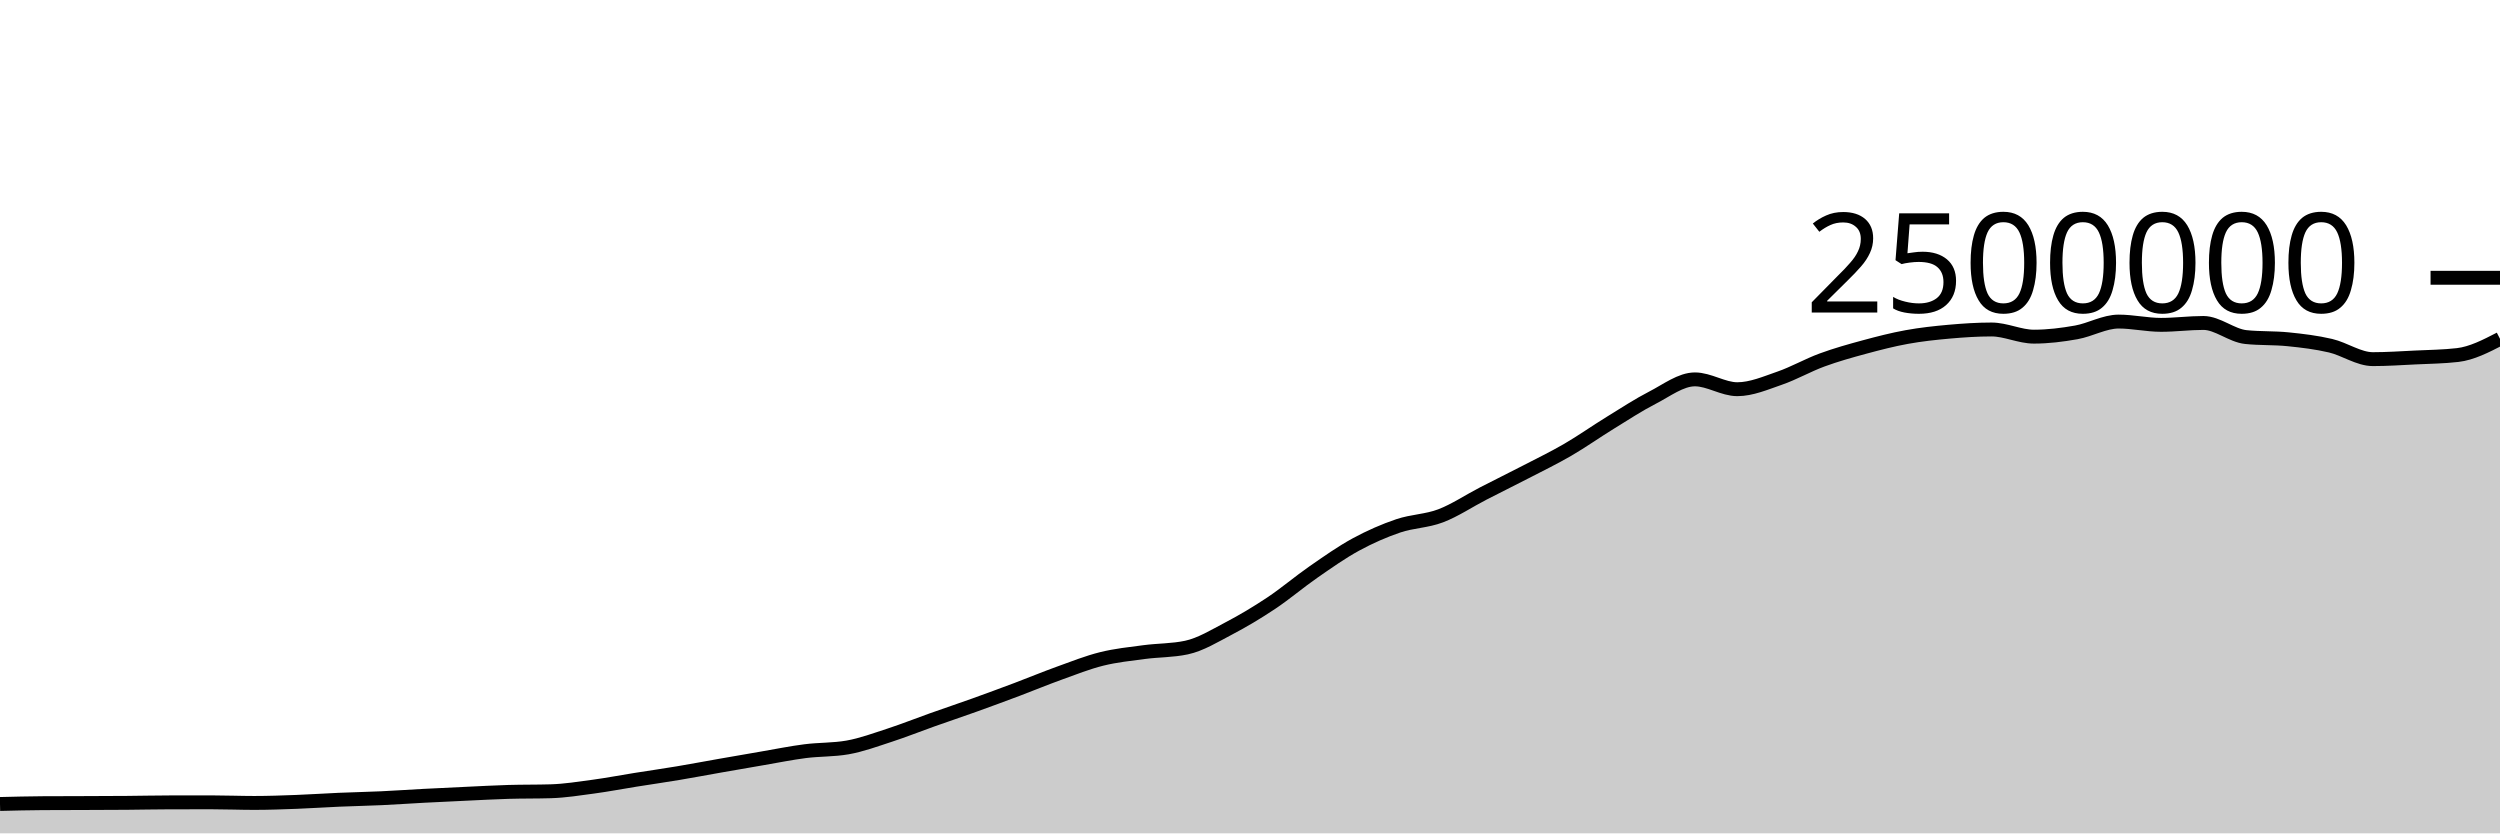
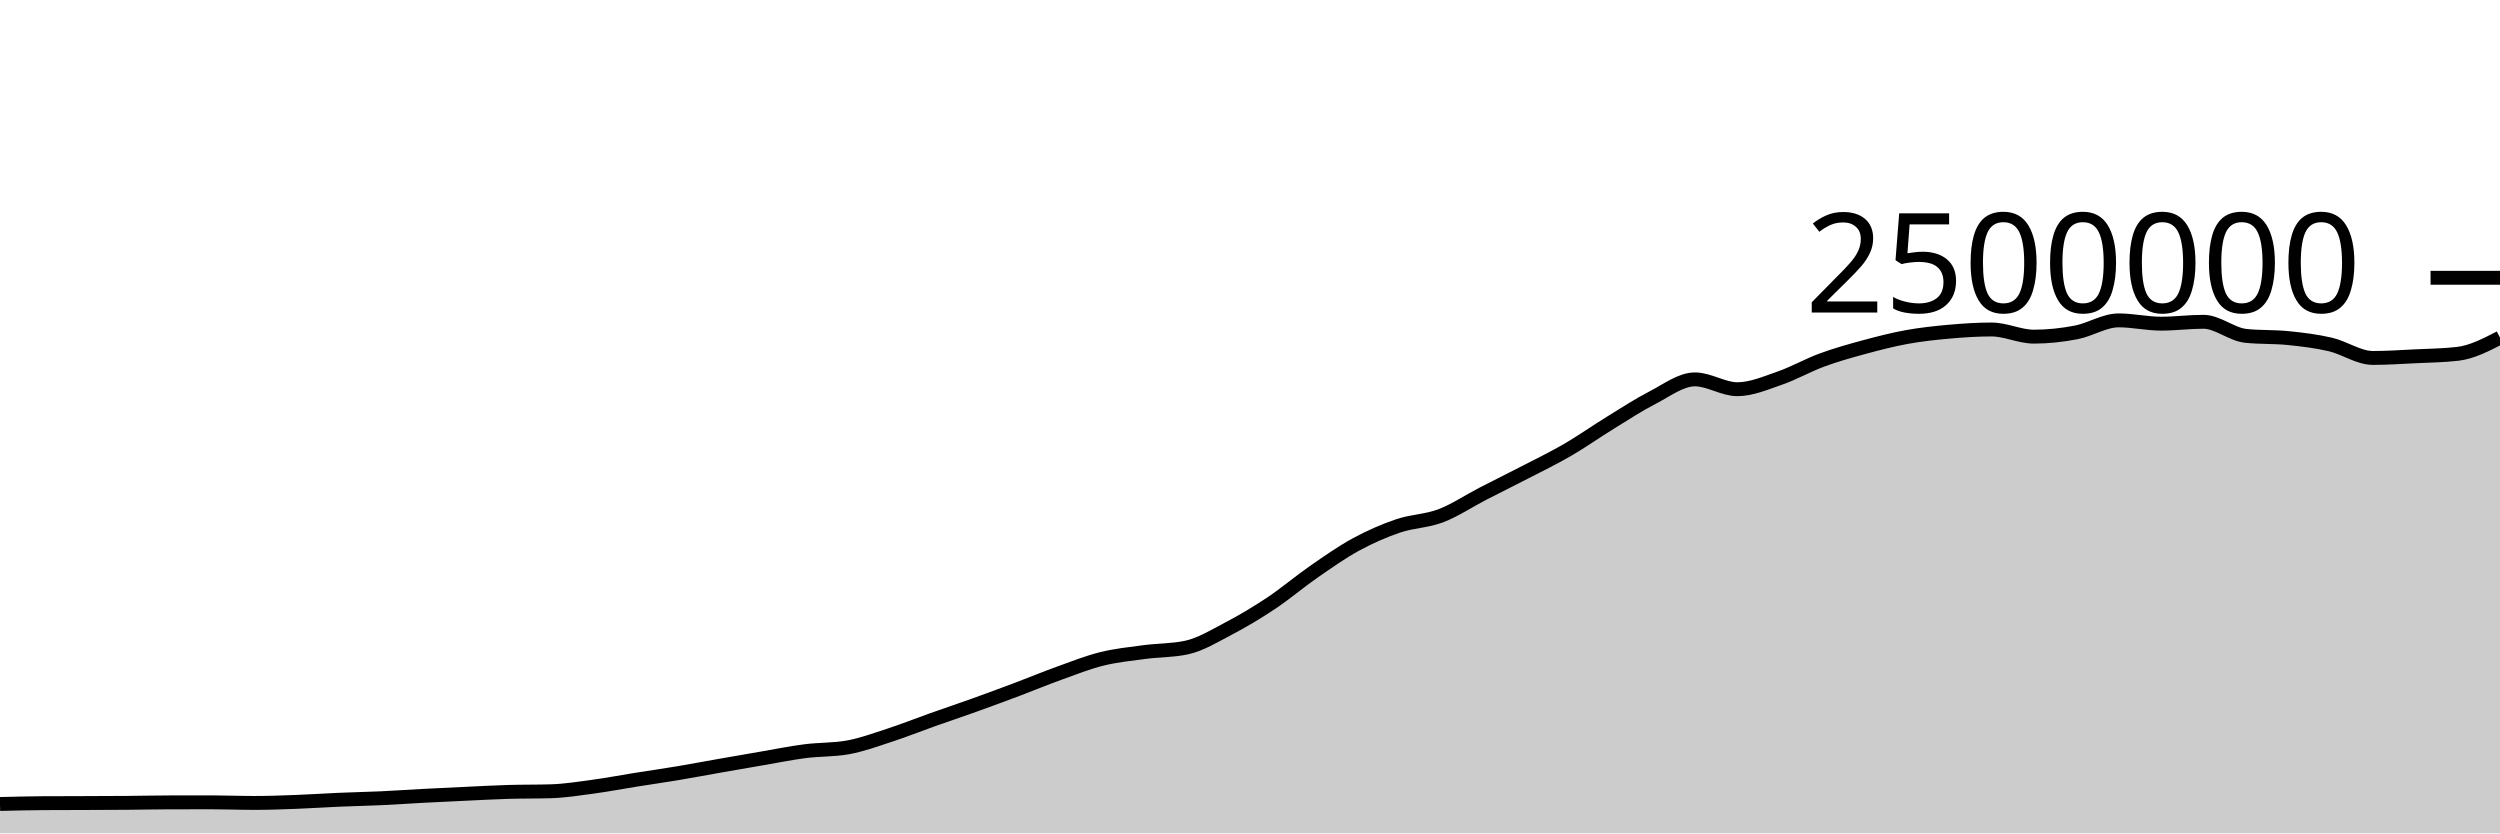
<svg xmlns="http://www.w3.org/2000/svg" viewBox="0 0 180 60">
  <g transform="translate(0,20)">
-     <path class="area" fill="rgba(0, 0, 0, 0.2)" d="M0,37.887C1.017,37.861,2.034,37.836,3.051,37.829C4.068,37.823,5.085,37.823,6.102,37.819C7.119,37.815,8.136,37.813,9.153,37.805C10.169,37.797,11.186,37.773,12.203,37.771C13.22,37.769,14.237,37.768,15.254,37.768C16.271,37.768,17.288,37.811,18.305,37.811C19.322,37.811,20.339,37.773,21.356,37.735C22.373,37.697,23.39,37.626,24.407,37.582C25.424,37.538,26.441,37.519,27.458,37.472C28.475,37.425,29.492,37.353,30.508,37.299C31.525,37.246,32.542,37.198,33.559,37.151C34.576,37.104,35.593,37.047,36.61,37.017C37.627,36.987,38.644,37.002,39.661,36.971C40.678,36.94,41.695,36.778,42.712,36.64C43.729,36.503,44.746,36.307,45.763,36.145C46.78,35.983,47.797,35.838,48.814,35.668C49.831,35.498,50.847,35.305,51.864,35.126C52.881,34.948,53.898,34.771,54.915,34.597C55.932,34.424,56.949,34.215,57.966,34.085C58.983,33.954,60,33.995,61.017,33.817C62.034,33.638,63.051,33.26,64.068,32.929C65.085,32.597,66.102,32.19,67.119,31.829C68.136,31.468,69.153,31.128,70.169,30.763C71.186,30.398,72.203,30.022,73.22,29.64C74.237,29.257,75.254,28.833,76.271,28.467C77.288,28.1,78.305,27.695,79.322,27.442C80.339,27.189,81.356,27.087,82.373,26.951C83.39,26.815,84.407,26.842,85.424,26.625C86.441,26.408,87.458,25.779,88.475,25.246C89.492,24.714,90.508,24.108,91.525,23.43C92.542,22.753,93.559,21.884,94.576,21.18C95.593,20.475,96.61,19.756,97.627,19.203C98.644,18.65,99.661,18.206,100.678,17.861C101.695,17.517,102.712,17.525,103.729,17.138C104.746,16.751,105.763,16.065,106.78,15.541C107.797,15.017,108.814,14.518,109.831,13.992C110.847,13.466,111.864,12.974,112.881,12.383C113.898,11.792,114.915,11.071,115.932,10.446C116.949,9.82,117.966,9.152,118.983,8.63C120,8.108,121.017,7.315,122.034,7.315C123.051,7.315,124.068,8.023,125.085,8.023C126.102,8.023,127.119,7.579,128.136,7.228C129.153,6.877,130.169,6.293,131.186,5.92C132.203,5.546,133.22,5.263,134.237,4.987C135.254,4.712,136.271,4.45,137.288,4.266C138.305,4.081,139.322,3.972,140.339,3.881C141.356,3.791,142.373,3.723,143.39,3.723C144.407,3.723,145.424,4.239,146.441,4.239C147.458,4.239,148.475,4.112,149.492,3.931C150.508,3.75,151.525,3.153,152.542,3.153C153.559,3.153,154.576,3.39,155.593,3.39C156.61,3.39,157.627,3.253,158.644,3.253C159.661,3.253,160.678,4.162,161.695,4.268C162.712,4.375,163.729,4.324,164.746,4.428C165.763,4.531,166.78,4.652,167.797,4.89C168.814,5.128,169.831,5.858,170.847,5.858C171.864,5.858,172.881,5.788,173.898,5.739C174.915,5.69,175.932,5.68,176.949,5.563C177.966,5.445,178.983,4.921,180,4.396L180,40C178.983,40,177.966,40,176.949,40C175.932,40,174.915,40,173.898,40C172.881,40,171.864,40,170.847,40C169.831,40,168.814,40,167.797,40C166.78,40,165.763,40,164.746,40C163.729,40,162.712,40,161.695,40C160.678,40,159.661,40,158.644,40C157.627,40,156.61,40,155.593,40C154.576,40,153.559,40,152.542,40C151.525,40,150.508,40,149.492,40C148.475,40,147.458,40,146.441,40C145.424,40,144.407,40,143.39,40C142.373,40,141.356,40,140.339,40C139.322,40,138.305,40,137.288,40C136.271,40,135.254,40,134.237,40C133.22,40,132.203,40,131.186,40C130.169,40,129.153,40,128.136,40C127.119,40,126.102,40,125.085,40C124.068,40,123.051,40,122.034,40C121.017,40,120,40,118.983,40C117.966,40,116.949,40,115.932,40C114.915,40,113.898,40,112.881,40C111.864,40,110.847,40,109.831,40C108.814,40,107.797,40,106.78,40C105.763,40,104.746,40,103.729,40C102.712,40,101.695,40,100.678,40C99.661,40,98.644,40,97.627,40C96.61,40,95.593,40,94.576,40C93.559,40,92.542,40,91.525,40C90.508,40,89.492,40,88.475,40C87.458,40,86.441,40,85.424,40C84.407,40,83.39,40,82.373,40C81.356,40,80.339,40,79.322,40C78.305,40,77.288,40,76.271,40C75.254,40,74.237,40,73.22,40C72.203,40,71.186,40,70.169,40C69.153,40,68.136,40,67.119,40C66.102,40,65.085,40,64.068,40C63.051,40,62.034,40,61.017,40C60,40,58.983,40,57.966,40C56.949,40,55.932,40,54.915,40C53.898,40,52.881,40,51.864,40C50.847,40,49.831,40,48.814,40C47.797,40,46.78,40,45.763,40C44.746,40,43.729,40,42.712,40C41.695,40,40.678,40,39.661,40C38.644,40,37.627,40,36.61,40C35.593,40,34.576,40,33.559,40C32.542,40,31.525,40,30.508,40C29.492,40,28.475,40,27.458,40C26.441,40,25.424,40,24.407,40C23.39,40,22.373,40,21.356,40C20.339,40,19.322,40,18.305,40C17.288,40,16.271,40,15.254,40C14.237,40,13.22,40,12.203,40C11.186,40,10.169,40,9.153,40C8.136,40,7.119,40,6.102,40C5.085,40,4.068,40,3.051,40C2.034,40,1.017,40,0,40Z" />
-     <path class="line" stroke="black" fill="none" d="M0,37.887C1.017,37.861,2.034,37.836,3.051,37.829C4.068,37.823,5.085,37.823,6.102,37.819C7.119,37.815,8.136,37.813,9.153,37.805C10.169,37.797,11.186,37.773,12.203,37.771C13.22,37.769,14.237,37.768,15.254,37.768C16.271,37.768,17.288,37.811,18.305,37.811C19.322,37.811,20.339,37.773,21.356,37.735C22.373,37.697,23.39,37.626,24.407,37.582C25.424,37.538,26.441,37.519,27.458,37.472C28.475,37.425,29.492,37.353,30.508,37.299C31.525,37.246,32.542,37.198,33.559,37.151C34.576,37.104,35.593,37.047,36.61,37.017C37.627,36.987,38.644,37.002,39.661,36.971C40.678,36.94,41.695,36.778,42.712,36.64C43.729,36.503,44.746,36.307,45.763,36.145C46.78,35.983,47.797,35.838,48.814,35.668C49.831,35.498,50.847,35.305,51.864,35.126C52.881,34.948,53.898,34.771,54.915,34.597C55.932,34.424,56.949,34.215,57.966,34.085C58.983,33.954,60,33.995,61.017,33.817C62.034,33.638,63.051,33.26,64.068,32.929C65.085,32.597,66.102,32.19,67.119,31.829C68.136,31.468,69.153,31.128,70.169,30.763C71.186,30.398,72.203,30.022,73.22,29.64C74.237,29.257,75.254,28.833,76.271,28.467C77.288,28.1,78.305,27.695,79.322,27.442C80.339,27.189,81.356,27.087,82.373,26.951C83.39,26.815,84.407,26.842,85.424,26.625C86.441,26.408,87.458,25.779,88.475,25.246C89.492,24.714,90.508,24.108,91.525,23.43C92.542,22.753,93.559,21.884,94.576,21.18C95.593,20.475,96.61,19.756,97.627,19.203C98.644,18.65,99.661,18.206,100.678,17.861C101.695,17.517,102.712,17.525,103.729,17.138C104.746,16.751,105.763,16.065,106.78,15.541C107.797,15.017,108.814,14.518,109.831,13.992C110.847,13.466,111.864,12.974,112.881,12.383C113.898,11.792,114.915,11.071,115.932,10.446C116.949,9.82,117.966,9.152,118.983,8.63C120,8.108,121.017,7.315,122.034,7.315C123.051,7.315,124.068,8.023,125.085,8.023C126.102,8.023,127.119,7.579,128.136,7.228C129.153,6.877,130.169,6.293,131.186,5.92C132.203,5.546,133.22,5.263,134.237,4.987C135.254,4.712,136.271,4.45,137.288,4.266C138.305,4.081,139.322,3.972,140.339,3.881C141.356,3.791,142.373,3.723,143.39,3.723C144.407,3.723,145.424,4.239,146.441,4.239C147.458,4.239,148.475,4.112,149.492,3.931C150.508,3.75,151.525,3.153,152.542,3.153C153.559,3.153,154.576,3.39,155.593,3.39C156.61,3.39,157.627,3.253,158.644,3.253C159.661,3.253,160.678,4.162,161.695,4.268C162.712,4.375,163.729,4.324,164.746,4.428C165.763,4.531,166.78,4.652,167.797,4.89C168.814,5.128,169.831,5.858,170.847,5.858C171.864,5.858,172.881,5.788,173.898,5.739C174.915,5.69,175.932,5.68,176.949,5.563C177.966,5.445,178.983,4.921,180,4.396" />
+     <path class="area" fill="rgba(0, 0, 0, 0.2)" d="M0,37.887C1.017,37.861,2.034,37.836,3.051,37.829C4.068,37.823,5.085,37.823,6.102,37.819C7.119,37.815,8.136,37.813,9.153,37.805C10.169,37.797,11.186,37.773,12.203,37.771C13.22,37.769,14.237,37.768,15.254,37.768C16.271,37.768,17.288,37.811,18.305,37.811C19.322,37.811,20.339,37.773,21.356,37.735C22.373,37.697,23.39,37.626,24.407,37.582C25.424,37.538,26.441,37.519,27.458,37.472C28.475,37.425,29.492,37.353,30.508,37.299C31.525,37.246,32.542,37.198,33.559,37.151C34.576,37.104,35.593,37.047,36.61,37.017C37.627,36.987,38.644,37.002,39.661,36.971C40.678,36.94,41.695,36.778,42.712,36.64C43.729,36.503,44.746,36.307,45.763,36.145C46.78,35.983,47.797,35.838,48.814,35.668C49.831,35.498,50.847,35.305,51.864,35.126C52.881,34.948,53.898,34.771,54.915,34.597C55.932,34.424,56.949,34.215,57.966,34.085C58.983,33.954,60,33.995,61.017,33.817C62.034,33.638,63.051,33.26,64.068,32.929C65.085,32.597,66.102,32.19,67.119,31.829C68.136,31.468,69.153,31.128,70.169,30.763C71.186,30.398,72.203,30.022,73.22,29.64C74.237,29.257,75.254,28.833,76.271,28.467C77.288,28.1,78.305,27.695,79.322,27.442C80.339,27.189,81.356,27.087,82.373,26.951C83.39,26.815,84.407,26.842,85.424,26.625C86.441,26.408,87.458,25.779,88.475,25.246C89.492,24.714,90.508,24.108,91.525,23.43C92.542,22.753,93.559,21.884,94.576,21.18C95.593,20.475,96.61,19.756,97.627,19.203C98.644,18.65,99.661,18.206,100.678,17.861C101.695,17.517,102.712,17.525,103.729,17.138C104.746,16.751,105.763,16.065,106.78,15.541C107.797,15.017,108.814,14.518,109.831,13.992C110.847,13.466,111.864,12.974,112.881,12.383C113.898,11.792,114.915,11.071,115.932,10.446C116.949,9.82,117.966,9.152,118.983,8.63C120,8.108,121.017,7.315,122.034,7.315C123.051,7.315,124.068,8.023,125.085,8.023C126.102,8.023,127.119,7.579,128.136,7.228C129.153,6.877,130.169,6.293,131.186,5.92C132.203,5.546,133.22,5.263,134.237,4.987C135.254,4.712,136.271,4.45,137.288,4.266C138.305,4.081,139.322,3.972,140.339,3.881C141.356,3.791,142.373,3.723,143.39,3.723C144.407,3.723,145.424,4.239,146.441,4.239C147.458,4.239,148.475,4.127,149.492,3.931C150.508,3.736,151.525,3.067,152.542,3.067C153.559,3.067,154.576,3.304,155.593,3.304C156.61,3.304,157.627,3.168,158.644,3.168C159.661,3.168,160.678,4.076,161.695,4.182C162.712,4.289,163.729,4.238,164.746,4.342C165.763,4.445,166.78,4.566,167.797,4.804C168.814,5.043,169.831,5.772,170.847,5.772C171.864,5.772,172.881,5.702,173.898,5.653C174.915,5.604,175.932,5.594,176.949,5.477C177.966,5.359,178.983,4.835,180,4.31L180,40C178.983,40,177.966,40,176.949,40C175.932,40,174.915,40,173.898,40C172.881,40,171.864,40,170.847,40C169.831,40,168.814,40,167.797,40C166.78,40,165.763,40,164.746,40C163.729,40,162.712,40,161.695,40C160.678,40,159.661,40,158.644,40C157.627,40,156.61,40,155.593,40C154.576,40,153.559,40,152.542,40C151.525,40,150.508,40,149.492,40C148.475,40,147.458,40,146.441,40C145.424,40,144.407,40,143.39,40C142.373,40,141.356,40,140.339,40C139.322,40,138.305,40,137.288,40C136.271,40,135.254,40,134.237,40C133.22,40,132.203,40,131.186,40C130.169,40,129.153,40,128.136,40C127.119,40,126.102,40,125.085,40C124.068,40,123.051,40,122.034,40C121.017,40,120,40,118.983,40C117.966,40,116.949,40,115.932,40C114.915,40,113.898,40,112.881,40C111.864,40,110.847,40,109.831,40C108.814,40,107.797,40,106.78,40C105.763,40,104.746,40,103.729,40C102.712,40,101.695,40,100.678,40C99.661,40,98.644,40,97.627,40C96.61,40,95.593,40,94.576,40C93.559,40,92.542,40,91.525,40C90.508,40,89.492,40,88.475,40C87.458,40,86.441,40,85.424,40C84.407,40,83.39,40,82.373,40C81.356,40,80.339,40,79.322,40C78.305,40,77.288,40,76.271,40C75.254,40,74.237,40,73.22,40C72.203,40,71.186,40,70.169,40C69.153,40,68.136,40,67.119,40C66.102,40,65.085,40,64.068,40C63.051,40,62.034,40,61.017,40C60,40,58.983,40,57.966,40C56.949,40,55.932,40,54.915,40C53.898,40,52.881,40,51.864,40C50.847,40,49.831,40,48.814,40C47.797,40,46.78,40,45.763,40C44.746,40,43.729,40,42.712,40C41.695,40,40.678,40,39.661,40C38.644,40,37.627,40,36.61,40C35.593,40,34.576,40,33.559,40C32.542,40,31.525,40,30.508,40C29.492,40,28.475,40,27.458,40C26.441,40,25.424,40,24.407,40C23.39,40,22.373,40,21.356,40C20.339,40,19.322,40,18.305,40C17.288,40,16.271,40,15.254,40C14.237,40,13.22,40,12.203,40C11.186,40,10.169,40,9.153,40C8.136,40,7.119,40,6.102,40C5.085,40,4.068,40,3.051,40C2.034,40,1.017,40,0,40Z" />
+     <path class="line" stroke="black" fill="none" d="M0,37.887C1.017,37.861,2.034,37.836,3.051,37.829C4.068,37.823,5.085,37.823,6.102,37.819C7.119,37.815,8.136,37.813,9.153,37.805C10.169,37.797,11.186,37.773,12.203,37.771C13.22,37.769,14.237,37.768,15.254,37.768C16.271,37.768,17.288,37.811,18.305,37.811C19.322,37.811,20.339,37.773,21.356,37.735C22.373,37.697,23.39,37.626,24.407,37.582C25.424,37.538,26.441,37.519,27.458,37.472C28.475,37.425,29.492,37.353,30.508,37.299C31.525,37.246,32.542,37.198,33.559,37.151C34.576,37.104,35.593,37.047,36.61,37.017C37.627,36.987,38.644,37.002,39.661,36.971C40.678,36.94,41.695,36.778,42.712,36.64C43.729,36.503,44.746,36.307,45.763,36.145C46.78,35.983,47.797,35.838,48.814,35.668C49.831,35.498,50.847,35.305,51.864,35.126C52.881,34.948,53.898,34.771,54.915,34.597C55.932,34.424,56.949,34.215,57.966,34.085C58.983,33.954,60,33.995,61.017,33.817C62.034,33.638,63.051,33.26,64.068,32.929C65.085,32.597,66.102,32.19,67.119,31.829C68.136,31.468,69.153,31.128,70.169,30.763C71.186,30.398,72.203,30.022,73.22,29.64C74.237,29.257,75.254,28.833,76.271,28.467C77.288,28.1,78.305,27.695,79.322,27.442C80.339,27.189,81.356,27.087,82.373,26.951C83.39,26.815,84.407,26.842,85.424,26.625C86.441,26.408,87.458,25.779,88.475,25.246C89.492,24.714,90.508,24.108,91.525,23.43C92.542,22.753,93.559,21.884,94.576,21.18C95.593,20.475,96.61,19.756,97.627,19.203C98.644,18.65,99.661,18.206,100.678,17.861C101.695,17.517,102.712,17.525,103.729,17.138C104.746,16.751,105.763,16.065,106.78,15.541C107.797,15.017,108.814,14.518,109.831,13.992C110.847,13.466,111.864,12.974,112.881,12.383C113.898,11.792,114.915,11.071,115.932,10.446C116.949,9.82,117.966,9.152,118.983,8.63C120,8.108,121.017,7.315,122.034,7.315C123.051,7.315,124.068,8.023,125.085,8.023C126.102,8.023,127.119,7.579,128.136,7.228C129.153,6.877,130.169,6.293,131.186,5.92C132.203,5.546,133.22,5.263,134.237,4.987C135.254,4.712,136.271,4.45,137.288,4.266C138.305,4.081,139.322,3.972,140.339,3.881C141.356,3.791,142.373,3.723,143.39,3.723C144.407,3.723,145.424,4.239,146.441,4.239C147.458,4.239,148.475,4.127,149.492,3.931C150.508,3.736,151.525,3.067,152.542,3.067C153.559,3.067,154.576,3.304,155.593,3.304C156.61,3.304,157.627,3.168,158.644,3.168C159.661,3.168,160.678,4.076,161.695,4.182C162.712,4.289,163.729,4.238,164.746,4.342C165.763,4.445,166.78,4.566,167.797,4.804C168.814,5.043,169.831,5.772,170.847,5.772C171.864,5.772,172.881,5.702,173.898,5.653C174.915,5.604,175.932,5.594,176.949,5.477C177.966,5.359,178.983,4.835,180,4.31" />
    <path class="axis-ceiling" stroke-width="1" stroke="black" fill="none" d="M175,0L180,0" />
    <text class="axis-ceiling-label" font-family="sans-serif" text-anchor="end" font-size="10px" x="170" y="2.5">2500000</text>
  </g>
</svg>
